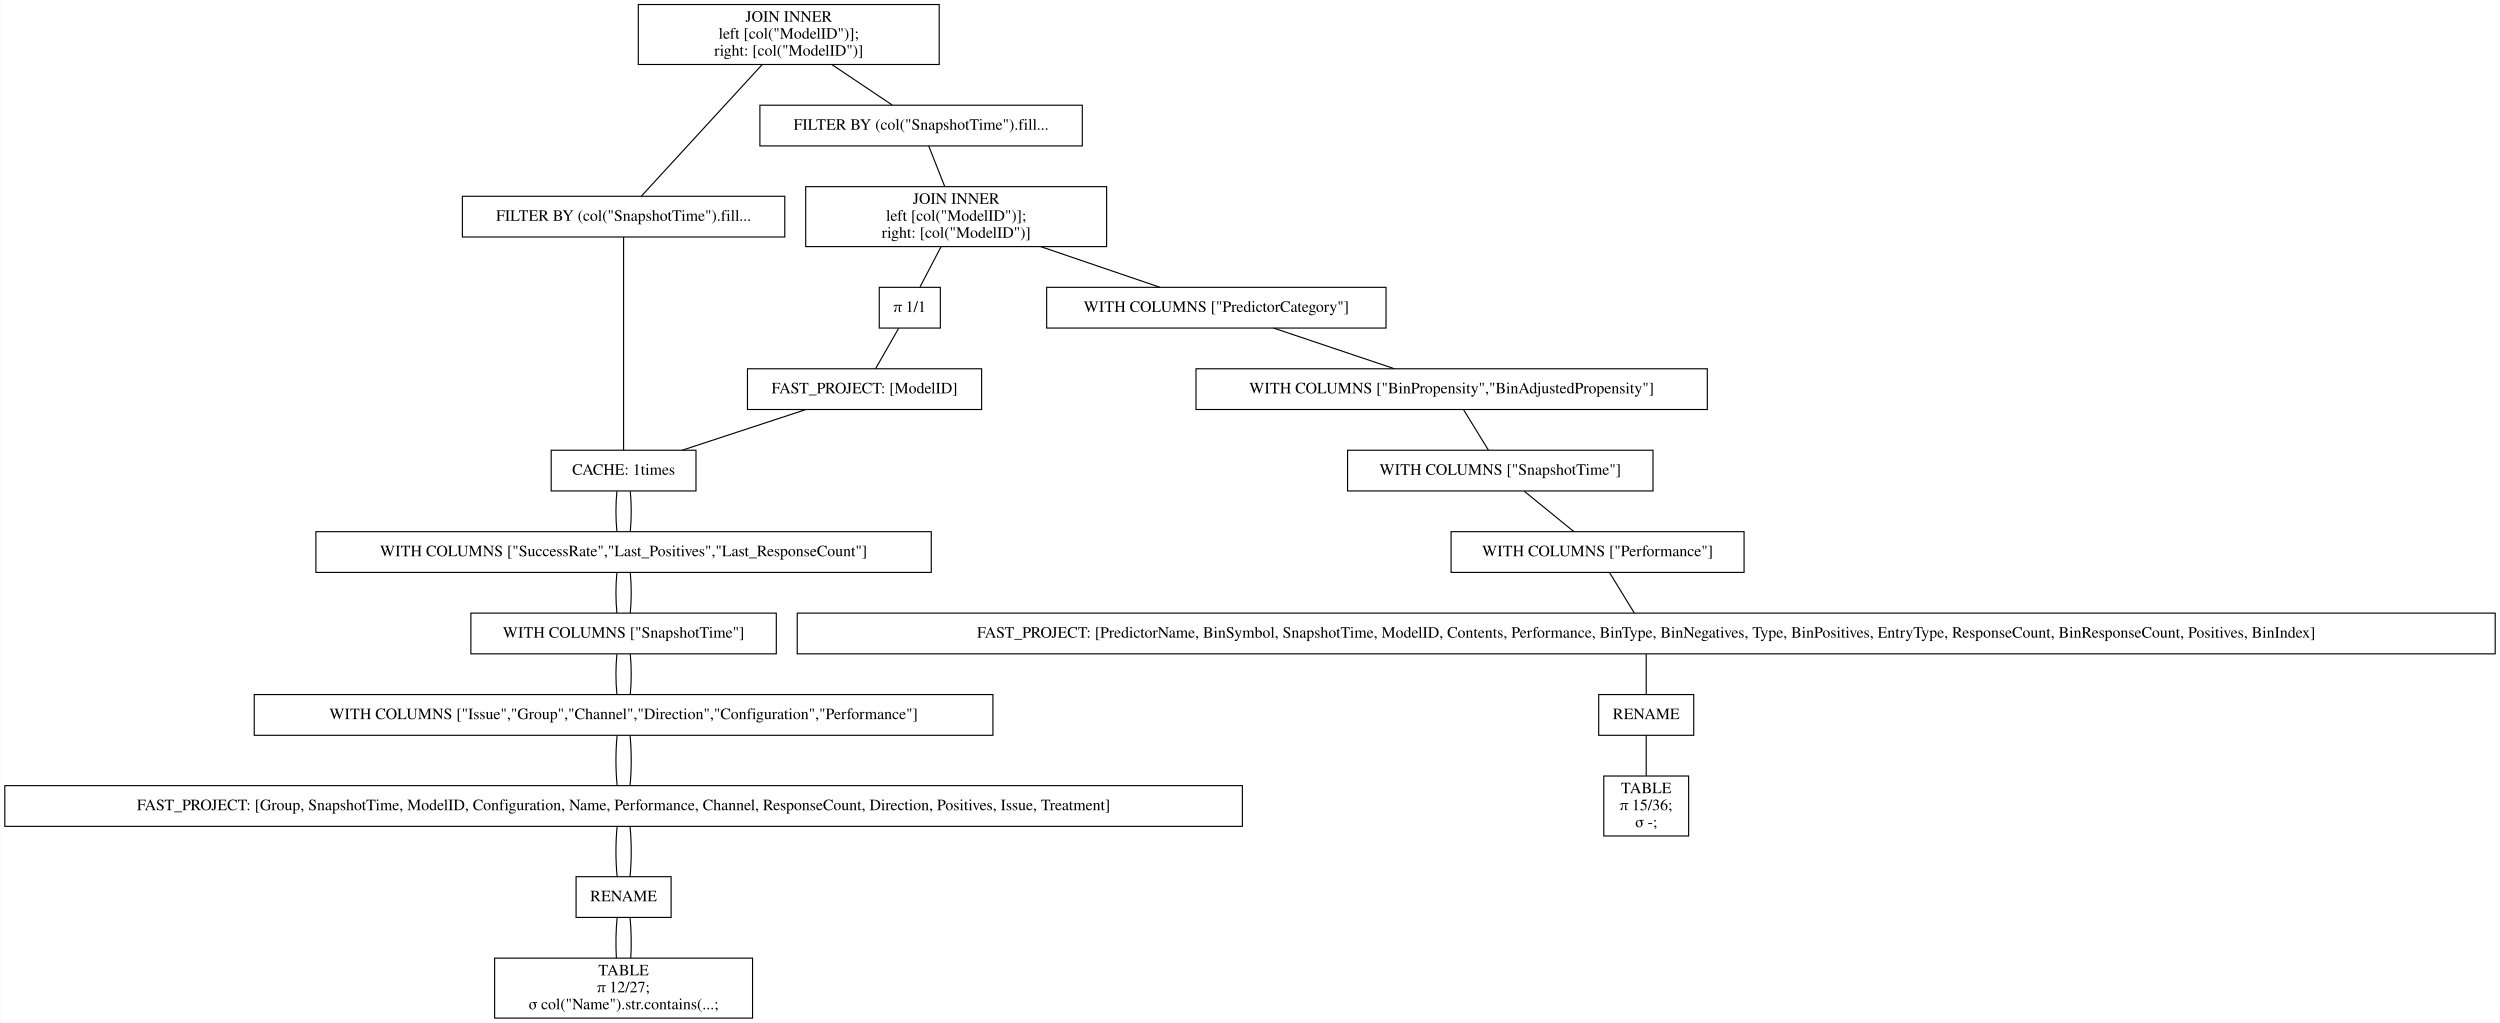
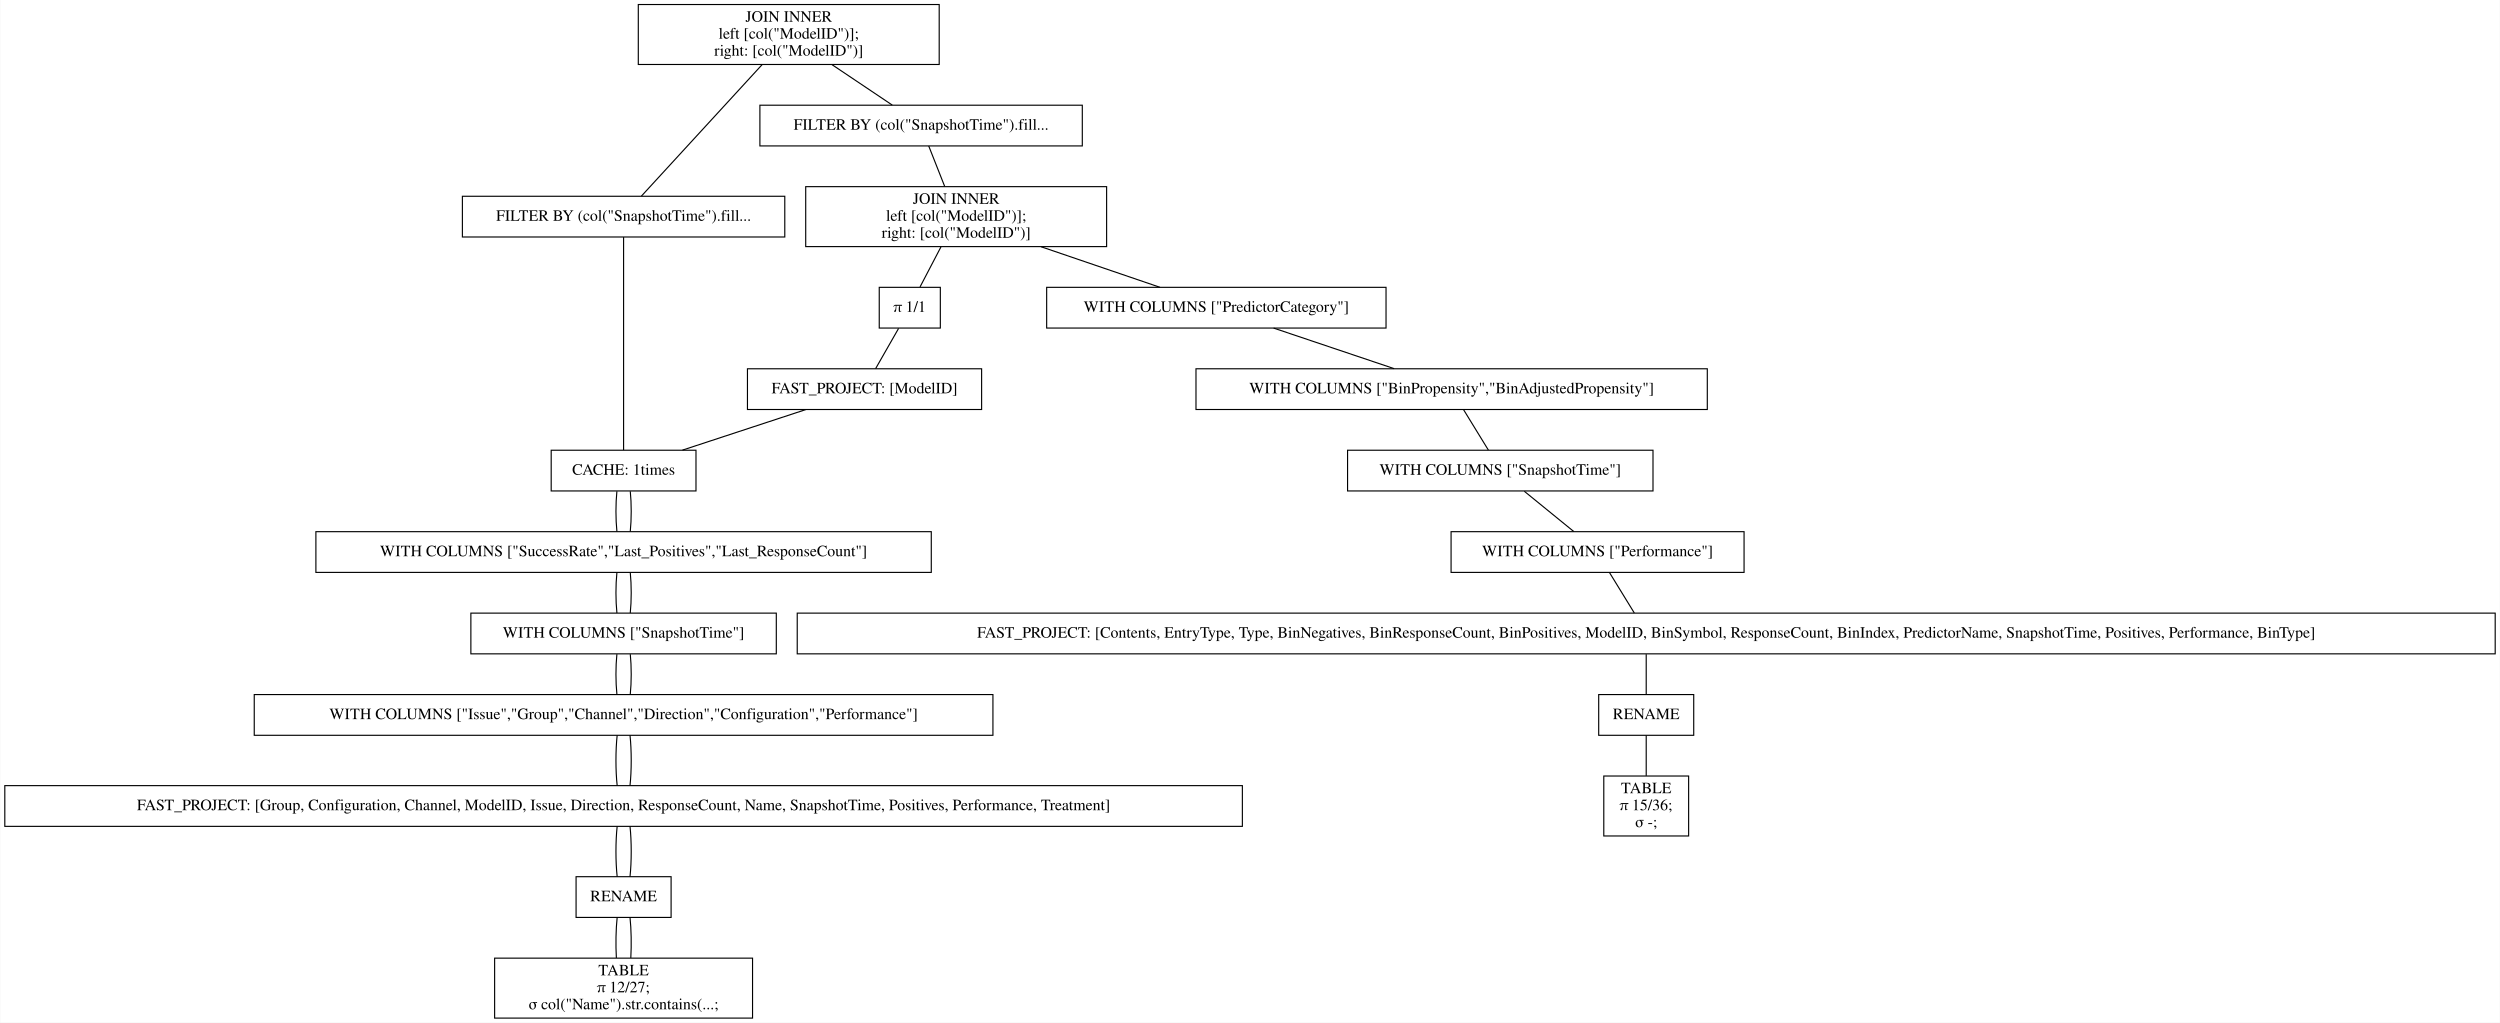
<svg xmlns="http://www.w3.org/2000/svg" width="2210pt" height="904pt" viewBox="0.00 0.00 2209.50 904.00">
  <g id="graph0" class="graph" transform="scale(1 1) rotate(0) translate(4 900)">
    <polygon fill="white" stroke="transparent" points="-4,4 -4,-900 2205.5,-900 2205.5,4 -4,4" />
    <g id="node1" class="node">
      <polygon fill="none" stroke="black" points="826,-896 560,-896 560,-843 826,-843 826,-896" />
      <text text-anchor="middle" x="693" y="-880.8" font-family="Times,serif" font-size="14.00">JOIN INNER</text>
      <text text-anchor="middle" x="693" y="-865.8" font-family="Times,serif" font-size="14.00">                    left [col("ModelID")];</text>
      <text text-anchor="middle" x="693" y="-850.8" font-family="Times,serif" font-size="14.00">                    right: [col("ModelID")]</text>
    </g>
    <g id="node2" class="node">
      <polygon fill="none" stroke="black" points="689.5,-726.5 404.5,-726.5 404.5,-690.5 689.5,-690.5 689.5,-726.5" />
      <text text-anchor="middle" x="547" y="-704.8" font-family="Times,serif" font-size="14.00">FILTER BY (col("SnapshotTime").fill...</text>
    </g>
    <g id="edge1" class="edge">
      <path fill="none" stroke="black" d="M669.54,-842.95C639.56,-810.3 588.45,-754.65 562.75,-726.65" />
    </g>
    <g id="node10" class="node">
      <polygon fill="none" stroke="black" points="952.5,-807 667.5,-807 667.5,-771 952.5,-771 952.5,-807" />
      <text text-anchor="middle" x="810" y="-785.3" font-family="Times,serif" font-size="14.00">FILTER BY (col("SnapshotTime").fill...</text>
    </g>
    <g id="edge9" class="edge">
      <path fill="none" stroke="black" d="M731.31,-842.8C748.77,-831.08 768.97,-817.53 784.53,-807.09" />
    </g>
    <g id="node3" class="node">
      <polygon fill="none" stroke="black" points="611,-502 483,-502 483,-466 611,-466 611,-502" />
      <text text-anchor="middle" x="547" y="-480.3" font-family="Times,serif" font-size="14.00">CACHE: 1times</text>
    </g>
    <g id="edge2" class="edge">
      <path fill="none" stroke="black" d="M547,-690.41C547,-648.99 547,-543.62 547,-502.15" />
    </g>
    <g id="node4" class="node">
      <polygon fill="none" stroke="black" points="819,-430 275,-430 275,-394 819,-394 819,-430" />
      <text text-anchor="middle" x="547" y="-408.3" font-family="Times,serif" font-size="14.00">WITH COLUMNS ["SuccessRate","Last_Positives","Last_ResponseCount"]</text>
    </g>
    <g id="edge3" class="edge">
      <path fill="none" stroke="black" d="M541.08,-465.7C539.97,-454.85 539.97,-440.92 541.1,-430.1" />
    </g>
    <g id="edge21" class="edge">
      <path fill="none" stroke="black" d="M552.92,-465.7C554.03,-454.85 554.03,-440.92 552.9,-430.1" />
    </g>
    <g id="node5" class="node">
      <polygon fill="none" stroke="black" points="682,-358 412,-358 412,-322 682,-322 682,-358" />
      <text text-anchor="middle" x="547" y="-336.3" font-family="Times,serif" font-size="14.00">WITH COLUMNS ["SnapshotTime"]</text>
    </g>
    <g id="edge4" class="edge">
      <path fill="none" stroke="black" d="M541.08,-393.7C539.97,-382.85 539.97,-368.92 541.1,-358.1" />
    </g>
    <g id="edge22" class="edge">
      <path fill="none" stroke="black" d="M552.92,-393.7C554.03,-382.85 554.03,-368.92 552.9,-358.1" />
    </g>
    <g id="node6" class="node">
      <polygon fill="none" stroke="black" points="873.5,-286 220.5,-286 220.5,-250 873.5,-250 873.5,-286" />
      <text text-anchor="middle" x="547" y="-264.3" font-family="Times,serif" font-size="14.00">WITH COLUMNS ["Issue","Group","Channel","Direction","Configuration","Performance"]</text>
    </g>
    <g id="edge5" class="edge">
      <path fill="none" stroke="black" d="M541.08,-321.7C539.97,-310.85 539.97,-296.92 541.1,-286.1" />
    </g>
    <g id="edge23" class="edge">
      <path fill="none" stroke="black" d="M552.92,-321.7C554.03,-310.85 554.03,-296.92 552.9,-286.1" />
    </g>
    <g id="node7" class="node">
      <polygon fill="none" stroke="black" points="1094,-205.5 0,-205.5 0,-169.5 1094,-169.5 1094,-205.5" />
-       <text text-anchor="middle" x="547" y="-183.8" font-family="Times,serif" font-size="14.00">FAST_PROJECT: [Group, SnapshotTime, ModelID, Configuration, Name, Performance, Channel, ResponseCount, Direction, Positives, Issue, Treatment]</text>
+       <text text-anchor="middle" x="547" y="-183.8" font-family="Times,serif" font-size="14.00">FAST_PROJECT: [Group, Configuration, Channel, ModelID, Issue, Direction, ResponseCount, Name, SnapshotTime, Positives, Performance, Treatment]</text>
    </g>
    <g id="edge6" class="edge">
      <path fill="none" stroke="black" d="M541.32,-249.97C539.89,-236.8 539.89,-218.66 541.33,-205.5" />
    </g>
    <g id="edge24" class="edge">
      <path fill="none" stroke="black" d="M552.68,-249.97C554.11,-236.8 554.11,-218.66 552.67,-205.5" />
    </g>
    <g id="node8" class="node">
      <polygon fill="none" stroke="black" points="589,-125 505,-125 505,-89 589,-89 589,-125" />
      <text text-anchor="middle" x="547" y="-103.3" font-family="Times,serif" font-size="14.00">RENAME</text>
    </g>
    <g id="edge7" class="edge">
      <path fill="none" stroke="black" d="M541.32,-169.47C539.89,-156.3 539.89,-138.16 541.33,-125" />
    </g>
    <g id="edge25" class="edge">
      <path fill="none" stroke="black" d="M552.68,-169.47C554.11,-156.3 554.11,-138.16 552.67,-125" />
    </g>
    <g id="node9" class="node">
      <polygon fill="none" stroke="black" points="661,-53 433,-53 433,0 661,0 661,-53" />
      <text text-anchor="middle" x="547" y="-37.8" font-family="Times,serif" font-size="14.00">TABLE</text>
      <text text-anchor="middle" x="547" y="-22.8" font-family="Times,serif" font-size="14.00">π 12/27;</text>
      <text text-anchor="middle" x="547" y="-7.8" font-family="Times,serif" font-size="14.00">σ col("Name").str.contains(...;</text>
    </g>
    <g id="edge8" class="edge">
      <path fill="none" stroke="black" d="M541.32,-88.97C540.19,-78.51 539.95,-64.9 540.62,-53.16" />
    </g>
    <g id="edge26" class="edge">
      <path fill="none" stroke="black" d="M552.68,-88.97C553.81,-78.51 554.05,-64.9 553.38,-53.16" />
    </g>
    <g id="node11" class="node">
      <polygon fill="none" stroke="black" points="974,-735 708,-735 708,-682 974,-682 974,-735" />
      <text text-anchor="middle" x="841" y="-719.8" font-family="Times,serif" font-size="14.00">JOIN INNER</text>
      <text text-anchor="middle" x="841" y="-704.8" font-family="Times,serif" font-size="14.00">                    left [col("ModelID")];</text>
      <text text-anchor="middle" x="841" y="-689.8" font-family="Times,serif" font-size="14.00">                    right: [col("ModelID")]</text>
    </g>
    <g id="edge10" class="edge">
      <path fill="none" stroke="black" d="M816.73,-770.97C820.86,-760.51 826.23,-746.9 830.87,-735.16" />
    </g>
    <g id="node12" class="node">
      <polygon fill="none" stroke="black" points="1221,-646 921,-646 921,-610 1221,-610 1221,-646" />
      <text text-anchor="middle" x="1071" y="-624.3" font-family="Times,serif" font-size="14.00">WITH COLUMNS ["PredictorCategory"]</text>
    </g>
    <g id="edge11" class="edge">
      <path fill="none" stroke="black" d="M915.99,-681.9C950.47,-670.14 990.43,-656.5 1021.14,-646.02" />
    </g>
    <g id="node19" class="node">
      <polygon fill="none" stroke="black" points="827,-646 773,-646 773,-610 827,-610 827,-646" />
      <text text-anchor="middle" x="800" y="-624.3" font-family="Times,serif" font-size="14.00">π 1/1</text>
    </g>
    <g id="edge18" class="edge">
      <path fill="none" stroke="black" d="M827.58,-681.8C821.5,-670.17 814.49,-656.74 809.05,-646.33" />
    </g>
    <g id="node13" class="node">
      <polygon fill="none" stroke="black" points="1505,-574 1053,-574 1053,-538 1505,-538 1505,-574" />
      <text text-anchor="middle" x="1279" y="-552.3" font-family="Times,serif" font-size="14.00">WITH COLUMNS ["BinPropensity","BinAdjustedPropensity"]</text>
    </g>
    <g id="edge12" class="edge">
      <path fill="none" stroke="black" d="M1121.62,-609.97C1153.96,-599.08 1195.76,-585.01 1228.16,-574.11" />
    </g>
    <g id="node14" class="node">
      <polygon fill="none" stroke="black" points="1457,-502 1187,-502 1187,-466 1457,-466 1457,-502" />
      <text text-anchor="middle" x="1322" y="-480.3" font-family="Times,serif" font-size="14.00">WITH COLUMNS ["SnapshotTime"]</text>
    </g>
    <g id="edge13" class="edge">
      <path fill="none" stroke="black" d="M1289.63,-537.7C1296.29,-526.85 1304.85,-512.92 1311.49,-502.1" />
    </g>
    <g id="node15" class="node">
      <polygon fill="none" stroke="black" points="1537.5,-430 1278.5,-430 1278.5,-394 1537.5,-394 1537.5,-430" />
      <text text-anchor="middle" x="1408" y="-408.3" font-family="Times,serif" font-size="14.00">WITH COLUMNS ["Performance"]</text>
    </g>
    <g id="edge14" class="edge">
      <path fill="none" stroke="black" d="M1343.26,-465.7C1356.59,-454.85 1373.7,-440.92 1386.99,-430.1" />
    </g>
    <g id="node16" class="node">
      <polygon fill="none" stroke="black" points="2201.5,-358 700.5,-358 700.5,-322 2201.5,-322 2201.5,-358" />
-       <text text-anchor="middle" x="1451" y="-336.3" font-family="Times,serif" font-size="14.00">FAST_PROJECT: [PredictorName, BinSymbol, SnapshotTime, ModelID, Contents, Performance, BinType, BinNegatives, Type, BinPositives, EntryType, ResponseCount, BinResponseCount, Positives, BinIndex]</text>
+       <text text-anchor="middle" x="1451" y="-336.3" font-family="Times,serif" font-size="14.00">FAST_PROJECT: [Contents, EntryType, Type, BinNegatives, BinResponseCount, BinPositives, ModelID, BinSymbol, ResponseCount, BinIndex, PredictorName, SnapshotTime, Positives, Performance, BinType]</text>
    </g>
    <g id="edge15" class="edge">
      <path fill="none" stroke="black" d="M1418.63,-393.7C1425.29,-382.85 1433.85,-368.92 1440.49,-358.1" />
    </g>
    <g id="node17" class="node">
      <polygon fill="none" stroke="black" points="1493,-286 1409,-286 1409,-250 1493,-250 1493,-286" />
      <text text-anchor="middle" x="1451" y="-264.3" font-family="Times,serif" font-size="14.00">RENAME</text>
    </g>
    <g id="edge16" class="edge">
      <path fill="none" stroke="black" d="M1451,-321.7C1451,-310.85 1451,-296.92 1451,-286.1" />
    </g>
    <g id="node18" class="node">
      <polygon fill="none" stroke="black" points="1488.5,-214 1413.5,-214 1413.5,-161 1488.5,-161 1488.5,-214" />
      <text text-anchor="middle" x="1451" y="-198.8" font-family="Times,serif" font-size="14.00">TABLE</text>
      <text text-anchor="middle" x="1451" y="-183.8" font-family="Times,serif" font-size="14.00">π 15/36;</text>
      <text text-anchor="middle" x="1451" y="-168.8" font-family="Times,serif" font-size="14.00">σ -;</text>
    </g>
    <g id="edge17" class="edge">
      <path fill="none" stroke="black" d="M1451,-249.97C1451,-239.51 1451,-225.9 1451,-214.16" />
    </g>
    <g id="node20" class="node">
      <polygon fill="none" stroke="black" points="863.5,-574 656.5,-574 656.5,-538 863.5,-538 863.5,-574" />
      <text text-anchor="middle" x="760" y="-552.3" font-family="Times,serif" font-size="14.00">FAST_PROJECT: [ModelID]</text>
    </g>
    <g id="edge19" class="edge">
      <path fill="none" stroke="black" d="M790.11,-609.7C783.91,-598.85 775.95,-584.92 769.77,-574.1" />
    </g>
    <g id="edge20" class="edge">
      <path fill="none" stroke="black" d="M708.17,-537.97C675.04,-527.08 632.24,-513.01 599.07,-502.11" />
    </g>
  </g>
</svg>
